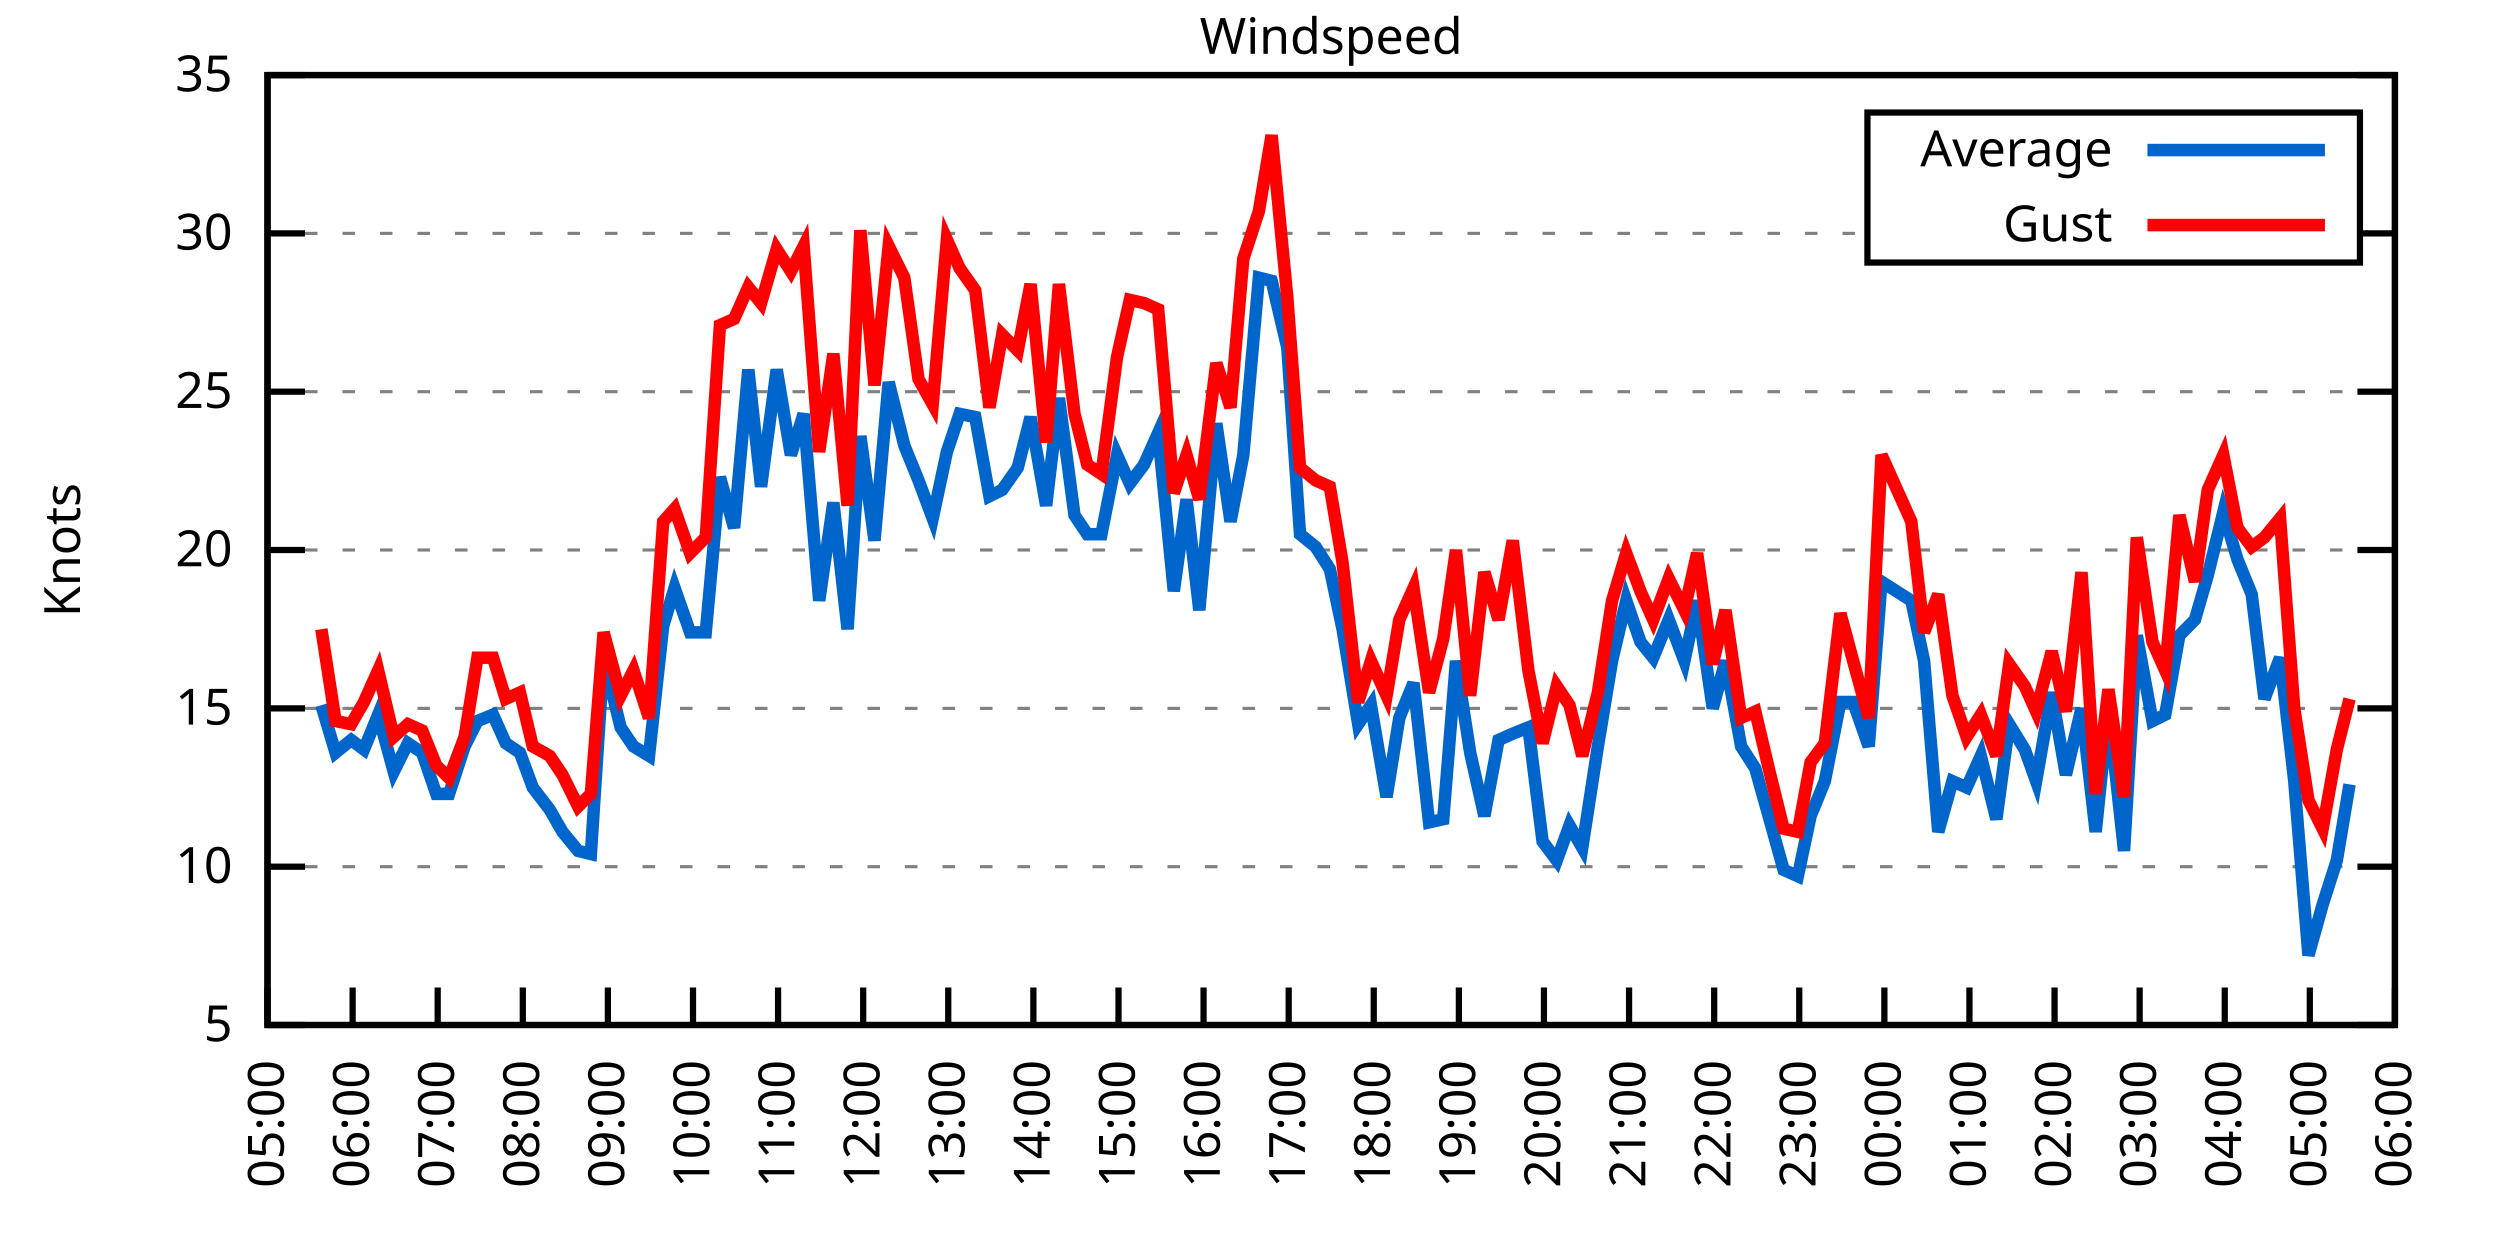
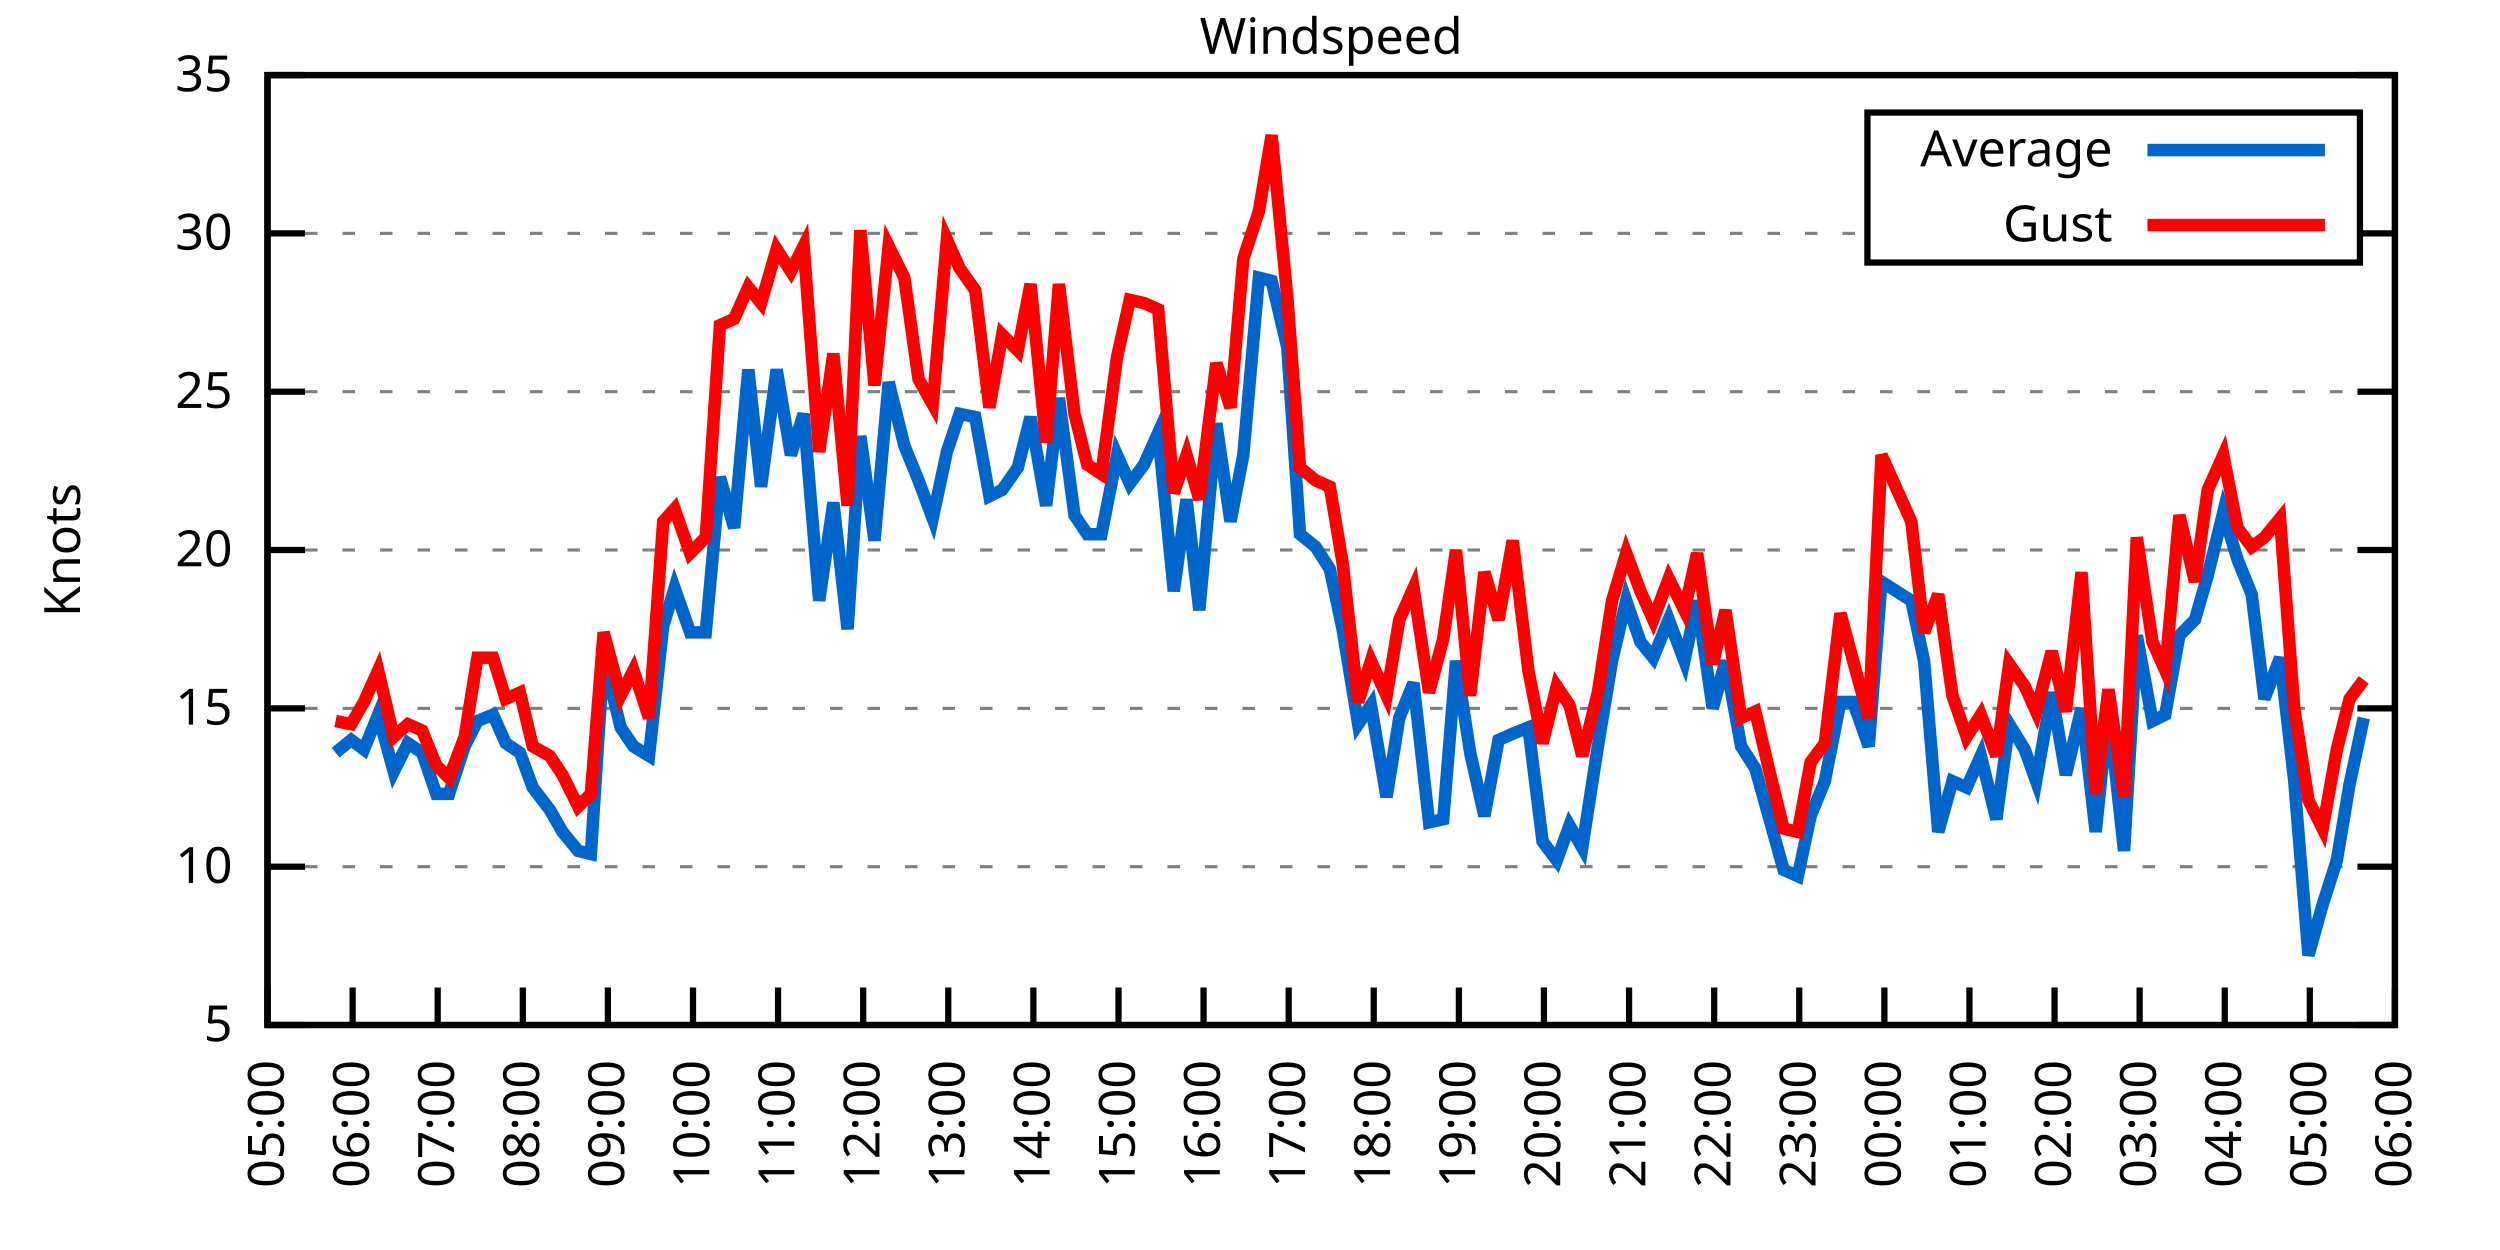
<svg xmlns="http://www.w3.org/2000/svg" xmlns:xlink="http://www.w3.org/1999/xlink" width="400" height="200" viewBox="0 0 400 200">
  <g id="gnuplot_canvas">
    <rect x="0" y="0" width="400" height="200" fill="none" />
    <defs>
      <circle id="gpDot" r="0.5" stroke-width="0.5" stroke="currentColor" />
      <path id="gpPt0" stroke-width="0.333" stroke="currentColor" d="M-1,0 h2 M0,-1 v2" />
      <path id="gpPt1" stroke-width="0.333" stroke="currentColor" d="M-1,-1 L1,1 M1,-1 L-1,1" />
      <path id="gpPt2" stroke-width="0.333" stroke="currentColor" d="M-1,0 L1,0 M0,-1 L0,1 M-1,-1 L1,1 M-1,1 L1,-1" />
      <rect id="gpPt3" stroke-width="0.333" stroke="currentColor" x="-1" y="-1" width="2" height="2" />
      <rect id="gpPt4" stroke-width="0.333" stroke="currentColor" fill="currentColor" x="-1" y="-1" width="2" height="2" />
      <circle id="gpPt5" stroke-width="0.333" stroke="currentColor" cx="0" cy="0" r="1" />
      <use xlink:href="#gpPt5" id="gpPt6" fill="currentColor" stroke="none" />
      <path id="gpPt7" stroke-width="0.333" stroke="currentColor" d="M0,-1.33 L-1.33,0.67 L1.33,0.67 z" />
      <use xlink:href="#gpPt7" id="gpPt8" fill="currentColor" stroke="none" />
      <use xlink:href="#gpPt7" id="gpPt9" stroke="currentColor" transform="rotate(180)" />
      <use xlink:href="#gpPt9" id="gpPt10" fill="currentColor" stroke="none" />
      <use xlink:href="#gpPt3" id="gpPt11" stroke="currentColor" transform="rotate(45)" />
      <use xlink:href="#gpPt11" id="gpPt12" fill="currentColor" stroke="none" />
      <path id="gpPt13" stroke-width="0.333" stroke="currentColor" d="M0,1.330 L1.265,0.411 L0.782,-1.067 L-0.782,-1.076 L-1.265,0.411 z" />
      <use xlink:href="#gpPt13" id="gpPt14" fill="currentColor" stroke="none" />
      <filter id="textbox" filterUnits="objectBoundingBox" x="0" y="0" height="1" width="1">
        <feFlood flood-color="white" flood-opacity="1" result="bgnd" />
        <feComposite in="SourceGraphic" in2="bgnd" operator="atop" />
      </filter>
      <filter id="greybox" filterUnits="objectBoundingBox" x="0" y="0" height="1" width="1">
        <feFlood flood-color="lightgrey" flood-opacity="1" result="grey" />
        <feComposite in="SourceGraphic" in2="grey" operator="atop" />
      </filter>
    </defs>
    <g fill="none" color="white" stroke="currentColor" stroke-width="1.00" stroke-linecap="butt" stroke-linejoin="miter">
</g>
    <g fill="none" color="black" stroke="currentColor" stroke-width="1.00" stroke-linecap="butt" stroke-linejoin="miter">
      <g stroke="none" shape-rendering="crispEdges">
        <polygon fill="rgb(255, 255, 255)" points="42.80,164.00 383.18,164.00 383.18,12.02 42.80,12.02 " />
      </g>
    </g>
    <g fill="none" color="black" stroke="currentColor" stroke-width="1.00" stroke-linecap="butt" stroke-linejoin="miter">
</g>
    <g fill="none" color="black" stroke="black" stroke-width="0.50" stroke-linecap="butt" stroke-linejoin="miter">
</g>
    <g fill="none" color="gray" stroke="currentColor" stroke-width="0.50" stroke-linecap="butt" stroke-linejoin="miter">
      <path stroke="gray" stroke-dasharray="2,4" class="gridline" d="M42.80,164.00 L383.19,164.00  " />
    </g>
    <g fill="none" color="gray" stroke="gray" stroke-width="1.00" stroke-linecap="butt" stroke-linejoin="miter">
</g>
    <g fill="none" color="black" stroke="currentColor" stroke-width="1.00" stroke-linecap="butt" stroke-linejoin="miter">
      <path stroke="black" d="M42.80,164.00 L48.80,164.00 M383.19,164.00 L377.19,164.00  " />
      <g transform="translate(37.20,166.60)" stroke="none" fill="black" font-family="Sans" font-size="8.00" text-anchor="end">
        <text>
          <tspan font-family="Sans"> 5</tspan>
        </text>
      </g>
    </g>
    <g fill="none" color="black" stroke="currentColor" stroke-width="1.00" stroke-linecap="butt" stroke-linejoin="miter">
</g>
    <g fill="none" color="black" stroke="black" stroke-width="0.50" stroke-linecap="butt" stroke-linejoin="miter">
</g>
    <g fill="none" color="gray" stroke="currentColor" stroke-width="0.50" stroke-linecap="butt" stroke-linejoin="miter">
      <path stroke="gray" stroke-dasharray="2,4" class="gridline" d="M42.80,138.67 L383.19,138.67  " />
    </g>
    <g fill="none" color="gray" stroke="gray" stroke-width="1.00" stroke-linecap="butt" stroke-linejoin="miter">
</g>
    <g fill="none" color="black" stroke="currentColor" stroke-width="1.00" stroke-linecap="butt" stroke-linejoin="miter">
      <path stroke="black" d="M42.80,138.67 L48.80,138.67 M383.19,138.67 L377.19,138.67  " />
      <g transform="translate(37.20,141.27)" stroke="none" fill="black" font-family="Sans" font-size="8.00" text-anchor="end">
        <text>
          <tspan font-family="Sans"> 10</tspan>
        </text>
      </g>
    </g>
    <g fill="none" color="black" stroke="currentColor" stroke-width="1.00" stroke-linecap="butt" stroke-linejoin="miter">
</g>
    <g fill="none" color="black" stroke="black" stroke-width="0.50" stroke-linecap="butt" stroke-linejoin="miter">
</g>
    <g fill="none" color="gray" stroke="currentColor" stroke-width="0.50" stroke-linecap="butt" stroke-linejoin="miter">
      <path stroke="gray" stroke-dasharray="2,4" class="gridline" d="M42.80,113.34 L383.19,113.34  " />
    </g>
    <g fill="none" color="gray" stroke="gray" stroke-width="1.00" stroke-linecap="butt" stroke-linejoin="miter">
</g>
    <g fill="none" color="black" stroke="currentColor" stroke-width="1.00" stroke-linecap="butt" stroke-linejoin="miter">
      <path stroke="black" d="M42.80,113.34 L48.80,113.34 M383.19,113.34 L377.19,113.34  " />
      <g transform="translate(37.20,115.94)" stroke="none" fill="black" font-family="Sans" font-size="8.00" text-anchor="end">
        <text>
          <tspan font-family="Sans"> 15</tspan>
        </text>
      </g>
    </g>
    <g fill="none" color="black" stroke="currentColor" stroke-width="1.00" stroke-linecap="butt" stroke-linejoin="miter">
</g>
    <g fill="none" color="black" stroke="black" stroke-width="0.50" stroke-linecap="butt" stroke-linejoin="miter">
</g>
    <g fill="none" color="gray" stroke="currentColor" stroke-width="0.50" stroke-linecap="butt" stroke-linejoin="miter">
      <path stroke="gray" stroke-dasharray="2,4" class="gridline" d="M42.80,88.00 L383.19,88.00  " />
    </g>
    <g fill="none" color="gray" stroke="gray" stroke-width="1.00" stroke-linecap="butt" stroke-linejoin="miter">
</g>
    <g fill="none" color="black" stroke="currentColor" stroke-width="1.00" stroke-linecap="butt" stroke-linejoin="miter">
      <path stroke="black" d="M42.80,88.00 L48.80,88.00 M383.19,88.00 L377.19,88.00  " />
      <g transform="translate(37.20,90.60)" stroke="none" fill="black" font-family="Sans" font-size="8.00" text-anchor="end">
        <text>
          <tspan font-family="Sans"> 20</tspan>
        </text>
      </g>
    </g>
    <g fill="none" color="black" stroke="currentColor" stroke-width="1.00" stroke-linecap="butt" stroke-linejoin="miter">
</g>
    <g fill="none" color="black" stroke="black" stroke-width="0.50" stroke-linecap="butt" stroke-linejoin="miter">
</g>
    <g fill="none" color="gray" stroke="currentColor" stroke-width="0.50" stroke-linecap="butt" stroke-linejoin="miter">
      <path stroke="gray" stroke-dasharray="2,4" class="gridline" d="M42.80,62.67 L383.19,62.67  " />
    </g>
    <g fill="none" color="gray" stroke="gray" stroke-width="1.00" stroke-linecap="butt" stroke-linejoin="miter">
</g>
    <g fill="none" color="black" stroke="currentColor" stroke-width="1.00" stroke-linecap="butt" stroke-linejoin="miter">
      <path stroke="black" d="M42.80,62.67 L48.80,62.67 M383.19,62.67 L377.19,62.67  " />
      <g transform="translate(37.20,65.27)" stroke="none" fill="black" font-family="Sans" font-size="8.00" text-anchor="end">
        <text>
          <tspan font-family="Sans"> 25</tspan>
        </text>
      </g>
    </g>
    <g fill="none" color="black" stroke="currentColor" stroke-width="1.00" stroke-linecap="butt" stroke-linejoin="miter">
</g>
    <g fill="none" color="black" stroke="black" stroke-width="0.50" stroke-linecap="butt" stroke-linejoin="miter">
</g>
    <g fill="none" color="gray" stroke="currentColor" stroke-width="0.50" stroke-linecap="butt" stroke-linejoin="miter">
      <path stroke="gray" stroke-dasharray="2,4" class="gridline" d="M42.80,37.34 L298.79,37.34 M377.59,37.34 L383.19,37.34  " />
    </g>
    <g fill="none" color="gray" stroke="gray" stroke-width="1.00" stroke-linecap="butt" stroke-linejoin="miter">
</g>
    <g fill="none" color="black" stroke="currentColor" stroke-width="1.00" stroke-linecap="butt" stroke-linejoin="miter">
      <path stroke="black" d="M42.80,37.34 L48.80,37.34 M383.19,37.34 L377.19,37.34  " />
      <g transform="translate(37.20,39.94)" stroke="none" fill="black" font-family="Sans" font-size="8.00" text-anchor="end">
        <text>
          <tspan font-family="Sans"> 30</tspan>
        </text>
      </g>
    </g>
    <g fill="none" color="black" stroke="currentColor" stroke-width="1.00" stroke-linecap="butt" stroke-linejoin="miter">
</g>
    <g fill="none" color="black" stroke="black" stroke-width="0.50" stroke-linecap="butt" stroke-linejoin="miter">
</g>
    <g fill="none" color="gray" stroke="currentColor" stroke-width="0.50" stroke-linecap="butt" stroke-linejoin="miter">
      <path stroke="gray" stroke-dasharray="2,4" class="gridline" d="M42.80,12.01 L383.19,12.01  " />
    </g>
    <g fill="none" color="gray" stroke="gray" stroke-width="1.00" stroke-linecap="butt" stroke-linejoin="miter">
</g>
    <g fill="none" color="black" stroke="currentColor" stroke-width="1.00" stroke-linecap="butt" stroke-linejoin="miter">
      <path stroke="black" d="M42.80,12.01 L48.80,12.01 M383.19,12.01 L377.19,12.01  " />
      <g transform="translate(37.20,14.61)" stroke="none" fill="black" font-family="Sans" font-size="8.00" text-anchor="end">
        <text>
          <tspan font-family="Sans"> 35</tspan>
        </text>
      </g>
    </g>
    <g fill="none" color="black" stroke="currentColor" stroke-width="1.00" stroke-linecap="butt" stroke-linejoin="miter">
      <path stroke="black" d="M42.80,164.00 L42.80,158.00  " />
      <g transform="translate(45.40,169.60) rotate(270.00)" stroke="none" fill="black" font-family="Sans" font-size="8.00" text-anchor="end">
        <text>
          <tspan font-family="Sans">05:00</tspan>
        </text>
      </g>
    </g>
    <g fill="none" color="black" stroke="currentColor" stroke-width="1.00" stroke-linecap="butt" stroke-linejoin="miter">
      <path stroke="black" d="M56.42,164.00 L56.42,158.00  " />
      <g transform="translate(59.02,169.60) rotate(270.00)" stroke="none" fill="black" font-family="Sans" font-size="8.00" text-anchor="end">
        <text>
          <tspan font-family="Sans">06:00</tspan>
        </text>
      </g>
    </g>
    <g fill="none" color="black" stroke="currentColor" stroke-width="1.00" stroke-linecap="butt" stroke-linejoin="miter">
      <path stroke="black" d="M70.03,164.00 L70.03,158.00  " />
      <g transform="translate(72.63,169.60) rotate(270.00)" stroke="none" fill="black" font-family="Sans" font-size="8.00" text-anchor="end">
        <text>
          <tspan font-family="Sans">07:00</tspan>
        </text>
      </g>
    </g>
    <g fill="none" color="black" stroke="currentColor" stroke-width="1.00" stroke-linecap="butt" stroke-linejoin="miter">
      <path stroke="black" d="M83.65,164.00 L83.65,158.00  " />
      <g transform="translate(86.25,169.60) rotate(270.00)" stroke="none" fill="black" font-family="Sans" font-size="8.00" text-anchor="end">
        <text>
          <tspan font-family="Sans">08:00</tspan>
        </text>
      </g>
    </g>
    <g fill="none" color="black" stroke="currentColor" stroke-width="1.00" stroke-linecap="butt" stroke-linejoin="miter">
      <path stroke="black" d="M97.26,164.00 L97.26,158.00  " />
      <g transform="translate(99.86,169.60) rotate(270.00)" stroke="none" fill="black" font-family="Sans" font-size="8.00" text-anchor="end">
        <text>
          <tspan font-family="Sans">09:00</tspan>
        </text>
      </g>
    </g>
    <g fill="none" color="black" stroke="currentColor" stroke-width="1.00" stroke-linecap="butt" stroke-linejoin="miter">
      <path stroke="black" d="M110.88,164.00 L110.88,158.00  " />
      <g transform="translate(113.48,169.60) rotate(270.00)" stroke="none" fill="black" font-family="Sans" font-size="8.00" text-anchor="end">
        <text>
          <tspan font-family="Sans">10:00</tspan>
        </text>
      </g>
    </g>
    <g fill="none" color="black" stroke="currentColor" stroke-width="1.00" stroke-linecap="butt" stroke-linejoin="miter">
      <path stroke="black" d="M124.49,164.00 L124.49,158.00  " />
      <g transform="translate(127.09,169.60) rotate(270.00)" stroke="none" fill="black" font-family="Sans" font-size="8.00" text-anchor="end">
        <text>
          <tspan font-family="Sans">11:00</tspan>
        </text>
      </g>
    </g>
    <g fill="none" color="black" stroke="currentColor" stroke-width="1.00" stroke-linecap="butt" stroke-linejoin="miter">
      <path stroke="black" d="M138.11,164.00 L138.11,158.00  " />
      <g transform="translate(140.71,169.60) rotate(270.00)" stroke="none" fill="black" font-family="Sans" font-size="8.00" text-anchor="end">
        <text>
          <tspan font-family="Sans">12:00</tspan>
        </text>
      </g>
    </g>
    <g fill="none" color="black" stroke="currentColor" stroke-width="1.00" stroke-linecap="butt" stroke-linejoin="miter">
      <path stroke="black" d="M151.72,164.00 L151.72,158.00  " />
      <g transform="translate(154.32,169.60) rotate(270.00)" stroke="none" fill="black" font-family="Sans" font-size="8.00" text-anchor="end">
        <text>
          <tspan font-family="Sans">13:00</tspan>
        </text>
      </g>
    </g>
    <g fill="none" color="black" stroke="currentColor" stroke-width="1.00" stroke-linecap="butt" stroke-linejoin="miter">
      <path stroke="black" d="M165.34,164.00 L165.34,158.00  " />
      <g transform="translate(167.94,169.60) rotate(270.00)" stroke="none" fill="black" font-family="Sans" font-size="8.00" text-anchor="end">
        <text>
          <tspan font-family="Sans">14:00</tspan>
        </text>
      </g>
    </g>
    <g fill="none" color="black" stroke="currentColor" stroke-width="1.00" stroke-linecap="butt" stroke-linejoin="miter">
      <path stroke="black" d="M178.96,164.00 L178.96,158.00  " />
      <g transform="translate(181.56,169.60) rotate(270.00)" stroke="none" fill="black" font-family="Sans" font-size="8.00" text-anchor="end">
        <text>
          <tspan font-family="Sans">15:00</tspan>
        </text>
      </g>
    </g>
    <g fill="none" color="black" stroke="currentColor" stroke-width="1.00" stroke-linecap="butt" stroke-linejoin="miter">
      <path stroke="black" d="M192.57,164.00 L192.57,158.00  " />
      <g transform="translate(195.17,169.60) rotate(270.00)" stroke="none" fill="black" font-family="Sans" font-size="8.00" text-anchor="end">
        <text>
          <tspan font-family="Sans">16:00</tspan>
        </text>
      </g>
    </g>
    <g fill="none" color="black" stroke="currentColor" stroke-width="1.00" stroke-linecap="butt" stroke-linejoin="miter">
      <path stroke="black" d="M206.19,164.00 L206.19,158.00  " />
      <g transform="translate(208.79,169.60) rotate(270.00)" stroke="none" fill="black" font-family="Sans" font-size="8.00" text-anchor="end">
        <text>
          <tspan font-family="Sans">17:00</tspan>
        </text>
      </g>
    </g>
    <g fill="none" color="black" stroke="currentColor" stroke-width="1.00" stroke-linecap="butt" stroke-linejoin="miter">
      <path stroke="black" d="M219.80,164.00 L219.80,158.00  " />
      <g transform="translate(222.40,169.60) rotate(270.00)" stroke="none" fill="black" font-family="Sans" font-size="8.00" text-anchor="end">
        <text>
          <tspan font-family="Sans">18:00</tspan>
        </text>
      </g>
    </g>
    <g fill="none" color="black" stroke="currentColor" stroke-width="1.00" stroke-linecap="butt" stroke-linejoin="miter">
      <path stroke="black" d="M233.42,164.00 L233.42,158.00  " />
      <g transform="translate(236.02,169.60) rotate(270.00)" stroke="none" fill="black" font-family="Sans" font-size="8.00" text-anchor="end">
        <text>
          <tspan font-family="Sans">19:00</tspan>
        </text>
      </g>
    </g>
    <g fill="none" color="black" stroke="currentColor" stroke-width="1.00" stroke-linecap="butt" stroke-linejoin="miter">
      <path stroke="black" d="M247.03,164.00 L247.03,158.00  " />
      <g transform="translate(249.63,169.60) rotate(270.00)" stroke="none" fill="black" font-family="Sans" font-size="8.00" text-anchor="end">
        <text>
          <tspan font-family="Sans">20:00</tspan>
        </text>
      </g>
    </g>
    <g fill="none" color="black" stroke="currentColor" stroke-width="1.00" stroke-linecap="butt" stroke-linejoin="miter">
      <path stroke="black" d="M260.65,164.00 L260.65,158.00  " />
      <g transform="translate(263.25,169.60) rotate(270.00)" stroke="none" fill="black" font-family="Sans" font-size="8.00" text-anchor="end">
        <text>
          <tspan font-family="Sans">21:00</tspan>
        </text>
      </g>
    </g>
    <g fill="none" color="black" stroke="currentColor" stroke-width="1.00" stroke-linecap="butt" stroke-linejoin="miter">
      <path stroke="black" d="M274.27,164.00 L274.27,158.00  " />
      <g transform="translate(276.87,169.60) rotate(270.00)" stroke="none" fill="black" font-family="Sans" font-size="8.00" text-anchor="end">
        <text>
          <tspan font-family="Sans">22:00</tspan>
        </text>
      </g>
    </g>
    <g fill="none" color="black" stroke="currentColor" stroke-width="1.00" stroke-linecap="butt" stroke-linejoin="miter">
      <path stroke="black" d="M287.88,164.00 L287.88,158.00  " />
      <g transform="translate(290.48,169.60) rotate(270.00)" stroke="none" fill="black" font-family="Sans" font-size="8.00" text-anchor="end">
        <text>
          <tspan font-family="Sans">23:00</tspan>
        </text>
      </g>
    </g>
    <g fill="none" color="black" stroke="currentColor" stroke-width="1.00" stroke-linecap="butt" stroke-linejoin="miter">
      <path stroke="black" d="M301.50,164.00 L301.50,158.00  " />
      <g transform="translate(304.10,169.60) rotate(270.00)" stroke="none" fill="black" font-family="Sans" font-size="8.00" text-anchor="end">
        <text>
          <tspan font-family="Sans">00:00</tspan>
        </text>
      </g>
    </g>
    <g fill="none" color="black" stroke="currentColor" stroke-width="1.00" stroke-linecap="butt" stroke-linejoin="miter">
      <path stroke="black" d="M315.11,164.00 L315.11,158.00  " />
      <g transform="translate(317.71,169.60) rotate(270.00)" stroke="none" fill="black" font-family="Sans" font-size="8.00" text-anchor="end">
        <text>
          <tspan font-family="Sans">01:00</tspan>
        </text>
      </g>
    </g>
    <g fill="none" color="black" stroke="currentColor" stroke-width="1.00" stroke-linecap="butt" stroke-linejoin="miter">
      <path stroke="black" d="M328.73,164.00 L328.73,158.00  " />
      <g transform="translate(331.33,169.60) rotate(270.00)" stroke="none" fill="black" font-family="Sans" font-size="8.00" text-anchor="end">
        <text>
          <tspan font-family="Sans">02:00</tspan>
        </text>
      </g>
    </g>
    <g fill="none" color="black" stroke="currentColor" stroke-width="1.00" stroke-linecap="butt" stroke-linejoin="miter">
      <path stroke="black" d="M342.34,164.00 L342.34,158.00  " />
      <g transform="translate(344.94,169.60) rotate(270.00)" stroke="none" fill="black" font-family="Sans" font-size="8.00" text-anchor="end">
        <text>
          <tspan font-family="Sans">03:00</tspan>
        </text>
      </g>
    </g>
    <g fill="none" color="black" stroke="currentColor" stroke-width="1.00" stroke-linecap="butt" stroke-linejoin="miter">
      <path stroke="black" d="M355.96,164.00 L355.96,158.00  " />
      <g transform="translate(358.56,169.60) rotate(270.00)" stroke="none" fill="black" font-family="Sans" font-size="8.00" text-anchor="end">
        <text>
          <tspan font-family="Sans">04:00</tspan>
        </text>
      </g>
    </g>
    <g fill="none" color="black" stroke="currentColor" stroke-width="1.00" stroke-linecap="butt" stroke-linejoin="miter">
      <path stroke="black" d="M369.57,164.00 L369.57,158.00  " />
      <g transform="translate(372.17,169.60) rotate(270.00)" stroke="none" fill="black" font-family="Sans" font-size="8.00" text-anchor="end">
        <text>
          <tspan font-family="Sans">05:00</tspan>
        </text>
      </g>
    </g>
    <g fill="none" color="black" stroke="currentColor" stroke-width="1.00" stroke-linecap="butt" stroke-linejoin="miter">
      <path stroke="black" d="M383.19,164.00 L383.19,158.00  " />
      <g transform="translate(385.79,169.60) rotate(270.00)" stroke="none" fill="black" font-family="Sans" font-size="8.00" text-anchor="end">
        <text>
          <tspan font-family="Sans">06:00</tspan>
        </text>
      </g>
    </g>
    <g fill="none" color="black" stroke="currentColor" stroke-width="1.00" stroke-linecap="butt" stroke-linejoin="miter">
</g>
    <g fill="none" color="black" stroke="currentColor" stroke-width="1.00" stroke-linecap="butt" stroke-linejoin="miter">
      <path stroke="black" d="M42.80,12.01 L42.80,164.00 L383.19,164.00 L383.19,12.01 L42.80,12.01 Z  " />
    </g>
    <g fill="none" color="black" stroke="currentColor" stroke-width="1.00" stroke-linecap="butt" stroke-linejoin="miter">
</g>
    <g fill="none" color="black" stroke="currentColor" stroke-width="1.00" stroke-linecap="butt" stroke-linejoin="miter">
      <path stroke="black" d="M298.79,42.01 L298.79,18.01 L377.59,18.01 L377.59,42.01 L298.79,42.01 Z  " />
    </g>
    <g id="Windspeed_plot_1">
      <g fill="none" color="white" stroke="black" stroke-width="2.00" stroke-linecap="butt" stroke-linejoin="miter">
</g>
      <g fill="none" color="black" stroke="currentColor" stroke-width="2.00" stroke-linecap="butt" stroke-linejoin="miter">
        <g transform="translate(337.99,26.61)" stroke="none" fill="black" font-family="Sans" font-size="8.00" text-anchor="end">
          <text>
            <tspan font-family="Sans">Average</tspan>
          </text>
        </g>
      </g>
      <g fill="none" color="black" stroke="currentColor" stroke-width="2.00" stroke-linecap="butt" stroke-linejoin="miter">
-         <path stroke="rgb(  0, 102, 204)" d="M343.59,24.01 L371.99,24.01 M51.42,112.83 L53.69,120.43 L56.19,118.40 L58.23,119.92 L60.50,114.35 L63.00,123.47   L65.27,118.91 L67.54,120.43 L69.80,127.02 L71.85,127.02 L74.34,119.42 L76.39,115.36 L78.88,114.35 L80.92,118.91   L83.19,120.43 L85.24,126.00 L87.96,129.55 L90.00,133.10 L92.50,136.14 L94.54,136.64 L96.58,105.23 L99.30,116.38   L101.35,119.42 L103.84,120.94 L106.11,100.16 L107.93,94.08 L110.42,101.18 L112.92,101.18 L115.19,76.35 L117.46,84.46   L119.73,59.13 L121.77,77.87 L124.27,59.13 L126.54,72.81 L128.58,66.22 L131.07,96.11 L133.34,80.41 L135.61,100.67   L137.66,69.77 L139.92,86.49 L142.19,61.15 L144.69,71.29 L146.96,76.86 L149.23,82.94 L151.50,72.30 L153.54,66.22   L156.04,66.73 L158.31,79.39 L160.35,78.38 L162.84,74.83 L164.89,66.73 L167.38,80.91 L169.43,63.69 L171.92,82.43   L173.96,85.47 L176.23,85.47 L178.73,72.81 L180.77,77.37 L183.04,74.33 L185.31,69.26 L187.81,94.59 L189.85,79.90   L191.89,97.63 L194.61,67.74 L196.88,83.45 L198.93,72.81 L201.42,44.43 L203.46,44.94 L205.96,55.58 L208.00,85.47   L210.50,87.50 L212.77,91.04 L214.81,100.67 L217.31,115.87 L219.35,112.83 L221.85,127.52 L223.89,114.86 L226.16,109.28   L228.65,131.58 L230.92,131.07 L232.96,105.74 L235.23,120.43 L237.50,130.56 L239.77,118.40 L242.04,117.39 L244.54,116.38   L246.81,134.62 L249.08,137.66 L251.12,132.08 L253.16,135.63 L255.66,119.42 L257.93,105.74 L260.20,96.11 L262.47,102.70   L264.51,105.23 L267.00,99.15 L269.50,105.74 L271.54,96.11 L274.04,113.34 L276.08,105.74 L278.58,119.42 L280.85,122.96   L283.12,131.07 L285.38,139.17 L287.65,140.19 L289.70,130.56 L291.97,124.99 L294.46,112.32 L296.50,112.32 L299.00,119.42   L301.04,93.07 L305.81,96.11 L307.85,105.74 L310.12,133.10 L312.39,124.99 L314.66,126.00 L316.93,120.94 L319.42,131.07   L321.47,115.87 L323.96,119.92 L325.78,124.99 L328.27,110.80 L330.54,123.98 L333.04,113.34 L335.31,133.10 L337.35,113.34   L339.85,136.14 L341.89,101.68 L344.39,115.36 L346.43,114.35 L348.70,101.68 L351.19,99.15 L353.24,92.06 L355.73,81.93   L358.00,89.52 L360.27,95.10 L362.31,111.82 L364.81,105.23 L367.08,124.99 L369.35,152.85 L371.62,144.75 L373.89,137.66   L375.93,125.50  " />
+         <path stroke="rgb(  0, 102, 204)" d="M343.59,24.01 L371.99,24.01 M53.69,120.43 L56.19,118.40 L58.23,119.92 L60.50,114.35 L63.00,123.47 L65.27,118.91   L67.54,120.43 L69.80,127.02 L71.85,127.02 L74.34,119.42 L76.39,115.36 L78.88,114.35 L80.92,118.91 L83.19,120.43   L85.24,126.00 L87.96,129.55 L90.00,133.10 L92.50,136.14 L94.54,136.64 L96.58,105.23 L99.30,116.38 L101.35,119.42   L103.84,120.94 L106.11,100.16 L107.93,94.08 L110.42,101.18 L112.92,101.18 L115.19,76.35 L117.46,84.46 L119.73,59.13   L121.77,77.87 L124.27,59.13 L126.54,72.81 L128.58,66.22 L131.07,96.11 L133.34,80.41 L135.61,100.67 L137.66,69.77   L139.92,86.49 L142.19,61.15 L144.69,71.29 L146.96,76.86 L149.23,82.94 L151.50,72.30 L153.54,66.22 L156.04,66.73   L158.31,79.39 L160.35,78.38 L162.84,74.83 L164.89,66.73 L167.38,80.91 L169.43,63.69 L171.92,82.43 L173.96,85.47   L176.23,85.47 L178.73,72.81 L180.77,77.37 L183.04,74.33 L185.31,69.26 L187.81,94.59 L189.85,79.90 L191.89,97.63   L194.61,67.74 L196.88,83.45 L198.93,72.81 L201.42,44.43 L203.46,44.94 L205.96,55.58 L208.00,85.47 L210.50,87.50   L212.77,91.04 L214.81,100.67 L217.31,115.87 L219.35,112.83 L221.85,127.52 L223.89,114.86 L226.16,109.28 L228.65,131.58   L230.92,131.07 L232.96,105.74 L235.23,120.43 L237.50,130.56 L239.77,118.40 L242.04,117.39 L244.54,116.38 L246.81,134.62   L249.08,137.66 L251.12,132.08 L253.16,135.63 L255.66,119.42 L257.93,105.74 L260.20,96.11 L262.47,102.70 L264.51,105.23   L267.00,99.15 L269.50,105.74 L271.54,96.11 L274.04,113.34 L276.08,105.74 L278.58,119.42 L280.85,122.96 L283.12,131.07   L285.38,139.17 L287.65,140.19 L289.70,130.56 L291.97,124.99 L294.46,112.32 L296.50,112.32 L299.00,119.42 L301.04,93.07   L305.81,96.11 L307.85,105.74 L310.12,133.10 L312.39,124.99 L314.66,126.00 L316.93,120.94 L319.42,131.07 L321.47,115.87   L323.96,119.92 L325.78,124.99 L328.27,110.80 L330.54,123.98 L333.04,113.34 L335.31,133.10 L337.35,113.34 L339.85,136.14   L341.89,101.68 L344.39,115.36 L346.43,114.35 L348.70,101.68 L351.19,99.15 L353.24,92.06 L355.73,81.93 L358.00,89.52   L360.27,95.10 L362.31,111.82 L364.81,105.23 L367.08,124.99 L369.35,152.85 L371.62,144.75 L373.89,137.66 L375.93,125.50   L378.20,114.86  " />
      </g>
    </g>
    <g id="Windspeed_plot_2">
      <g fill="none" color="black" stroke="currentColor" stroke-width="2.00" stroke-linecap="butt" stroke-linejoin="miter">
        <g transform="translate(337.99,38.61)" stroke="none" fill="black" font-family="Sans" font-size="8.00" text-anchor="end">
          <text>
            <tspan font-family="Sans">Gust</tspan>
          </text>
        </g>
      </g>
      <g fill="none" color="black" stroke="currentColor" stroke-width="2.00" stroke-linecap="butt" stroke-linejoin="miter">
-         <path stroke="rgb(255,   0,   0)" d="M343.59,36.01 L371.99,36.01 M51.42,100.67 L53.69,115.36 L56.19,115.87 L58.23,112.32 L60.50,107.26 L63.00,117.90   L65.27,115.87 L67.54,116.88 L69.80,122.46 L71.85,124.48 L74.34,117.90 L76.39,105.23 L78.88,105.23 L80.92,111.82   L83.19,110.80 L85.24,119.42 L87.96,120.94 L90.00,123.98 L92.50,129.04 L94.54,127.02 L96.58,101.18 L99.30,111.31   L101.35,107.26 L103.84,114.86 L106.11,83.45 L107.93,81.42 L110.42,88.51 L112.92,85.98 L115.19,52.03 L117.46,51.02   L119.73,45.95 L121.77,48.49 L124.27,39.87 L126.54,43.42 L128.58,39.37 L131.07,72.30 L133.34,56.59 L135.61,80.91   L137.66,36.84 L139.92,61.66 L142.19,39.37 L144.69,44.43 L146.96,60.65 L149.23,64.70 L151.50,38.35 L153.54,42.91   L156.04,46.46 L158.31,65.21 L160.35,53.55 L162.84,56.09 L164.89,45.45 L167.38,70.78 L169.43,45.45 L171.92,66.22   L173.96,74.33 L176.23,75.85 L178.73,57.10 L180.77,47.98 L183.04,48.49 L185.31,49.50 L187.81,78.89 L189.85,72.81   L191.89,79.90 L194.61,58.11 L196.88,65.21 L198.93,41.39 L201.42,33.80 L203.46,21.64 L205.96,47.47 L208.00,74.83   L210.50,76.86 L212.77,77.87 L214.81,90.03 L217.31,112.32 L219.35,105.74 L221.85,111.31 L223.89,99.15 L226.16,94.08   L228.65,110.80 L230.92,102.19 L232.96,88.00 L235.23,111.31 L237.50,91.55 L239.77,99.15 L242.04,86.49 L244.54,107.26   L246.81,118.91 L249.08,109.79 L251.12,112.83 L253.16,120.94 L255.66,110.80 L257.93,96.11 L260.20,88.51 L262.47,94.59   L264.51,99.15 L267.00,92.56 L269.50,97.63 L271.54,88.51 L274.04,106.24 L276.08,97.63 L278.58,114.86 L280.85,113.84   L283.12,123.47 L285.38,132.59 L287.65,133.10 L289.70,121.95 L291.97,118.91 L294.46,98.14 L296.50,105.74 L299.00,114.86   L301.04,72.81 L305.81,83.45 L307.85,101.18 L310.12,95.10 L312.39,111.31 L314.66,117.90 L316.93,114.35 L319.42,120.94   L321.47,106.24 L323.96,109.79 L325.78,113.84 L328.27,104.22 L330.54,113.84 L333.04,91.55 L335.31,127.02 L337.35,110.30   L339.85,127.52 L341.89,85.98 L344.39,102.70 L346.43,107.26 L348.70,82.43 L351.19,93.07 L353.24,78.38 L355.73,72.81   L358.00,84.46 L360.27,87.50 L362.31,85.98 L364.81,82.94 L367.08,113.34 L369.35,128.03 L371.62,132.59 L373.89,119.92   L375.93,111.82  " />
+         <path stroke="rgb(255,   0,   0)" d="M343.59,36.01 L371.99,36.01 M53.69,115.36 L56.19,115.87 L58.23,112.32 L60.50,107.26 L63.00,117.90 L65.27,115.87   L67.54,116.88 L69.80,122.46 L71.85,124.48 L74.34,117.90 L76.39,105.23 L78.88,105.23 L80.92,111.82 L83.19,110.80   L85.24,119.42 L87.96,120.94 L90.00,123.98 L92.50,129.04 L94.54,127.02 L96.58,101.18 L99.30,111.31 L101.35,107.26   L103.84,114.86 L106.11,83.45 L107.93,81.42 L110.42,88.51 L112.92,85.98 L115.19,52.03 L117.46,51.02 L119.73,45.95   L121.77,48.49 L124.27,39.87 L126.54,43.42 L128.58,39.37 L131.07,72.30 L133.34,56.59 L135.61,80.91 L137.66,36.84   L139.92,61.66 L142.19,39.37 L144.69,44.43 L146.96,60.65 L149.23,64.70 L151.50,38.35 L153.54,42.91 L156.04,46.46   L158.31,65.21 L160.35,53.55 L162.84,56.09 L164.89,45.45 L167.38,70.78 L169.43,45.45 L171.92,66.22 L173.96,74.33   L176.23,75.85 L178.73,57.10 L180.77,47.98 L183.04,48.49 L185.31,49.50 L187.81,78.89 L189.85,72.81 L191.89,79.90   L194.61,58.11 L196.88,65.21 L198.93,41.39 L201.42,33.80 L203.46,21.64 L205.96,47.47 L208.00,74.83 L210.50,76.86   L212.77,77.87 L214.81,90.03 L217.31,112.32 L219.35,105.74 L221.85,111.31 L223.89,99.15 L226.16,94.08 L228.65,110.80   L230.92,102.19 L232.96,88.00 L235.23,111.31 L237.50,91.55 L239.77,99.15 L242.04,86.49 L244.54,107.26 L246.81,118.91   L249.08,109.79 L251.12,112.83 L253.16,120.94 L255.66,110.80 L257.93,96.11 L260.20,88.51 L262.47,94.59 L264.51,99.15   L267.00,92.56 L269.50,97.63 L271.54,88.51 L274.04,106.24 L276.08,97.63 L278.58,114.86 L280.85,113.84 L283.12,123.47   L285.38,132.59 L287.65,133.10 L289.70,121.95 L291.97,118.91 L294.46,98.14 L296.50,105.74 L299.00,114.86 L301.04,72.81   L305.81,83.45 L307.85,101.18 L310.12,95.10 L312.39,111.31 L314.66,117.90 L316.93,114.35 L319.42,120.94 L321.47,106.24   L323.96,109.79 L325.78,113.84 L328.27,104.22 L330.54,113.84 L333.04,91.55 L335.31,127.02 L337.35,110.30 L339.85,127.52   L341.89,85.98 L344.39,102.70 L346.43,107.26 L348.70,82.43 L351.19,93.07 L353.24,78.38 L355.73,72.81 L358.00,84.46   L360.27,87.50 L362.31,85.98 L364.81,82.94 L367.08,113.34 L369.35,128.03 L371.62,132.59 L373.89,119.92 L375.93,111.82   L378.20,108.78  " />
      </g>
    </g>
    <g fill="none" color="black" stroke="currentColor" stroke-width="2.00" stroke-linecap="butt" stroke-linejoin="miter">
</g>
    <g fill="none" color="black" stroke="black" stroke-width="1.00" stroke-linecap="butt" stroke-linejoin="miter">
</g>
    <g fill="none" color="black" stroke="currentColor" stroke-width="1.00" stroke-linecap="butt" stroke-linejoin="miter">
      <path stroke="black" d="M42.80,12.01 L42.80,164.00 L383.19,164.00 L383.19,12.01 L42.80,12.01 Z  " />
      <g transform="translate(12.80,88.01) rotate(270.00)" stroke="none" fill="black" font-family="Sans" font-size="8.00" text-anchor="middle">
        <text>
          <tspan font-family="Sans">Knots</tspan>
        </text>
      </g>
    </g>
    <g fill="none" color="black" stroke="currentColor" stroke-width="1.00" stroke-linecap="butt" stroke-linejoin="miter">
</g>
    <g fill="none" color="black" stroke="currentColor" stroke-width="1.00" stroke-linecap="butt" stroke-linejoin="miter">
      <g transform="translate(212.99,8.61)" stroke="none" fill="black" font-family="Sans" font-size="8.00" text-anchor="middle">
        <text>
          <tspan font-family="Sans">Windspeed</tspan>
        </text>
      </g>
    </g>
    <g fill="none" color="black" stroke="currentColor" stroke-width="1.00" stroke-linecap="butt" stroke-linejoin="miter">
</g>
  </g>
</svg>
